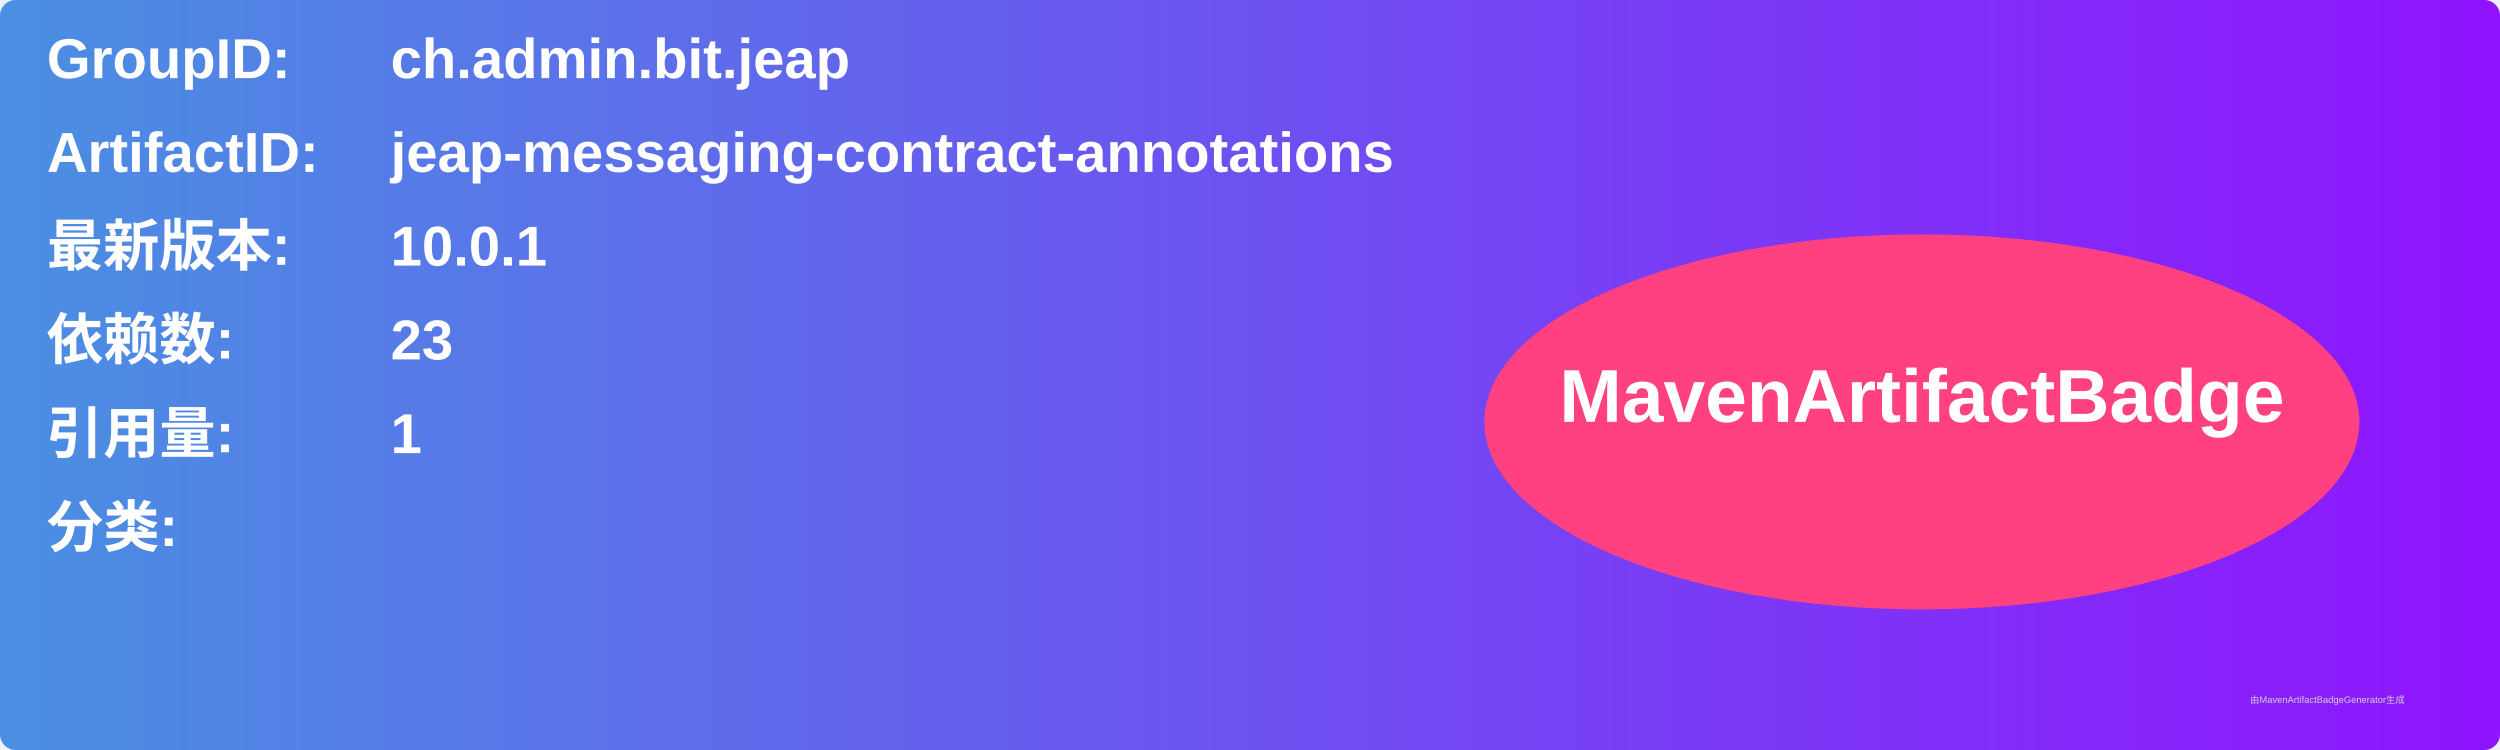
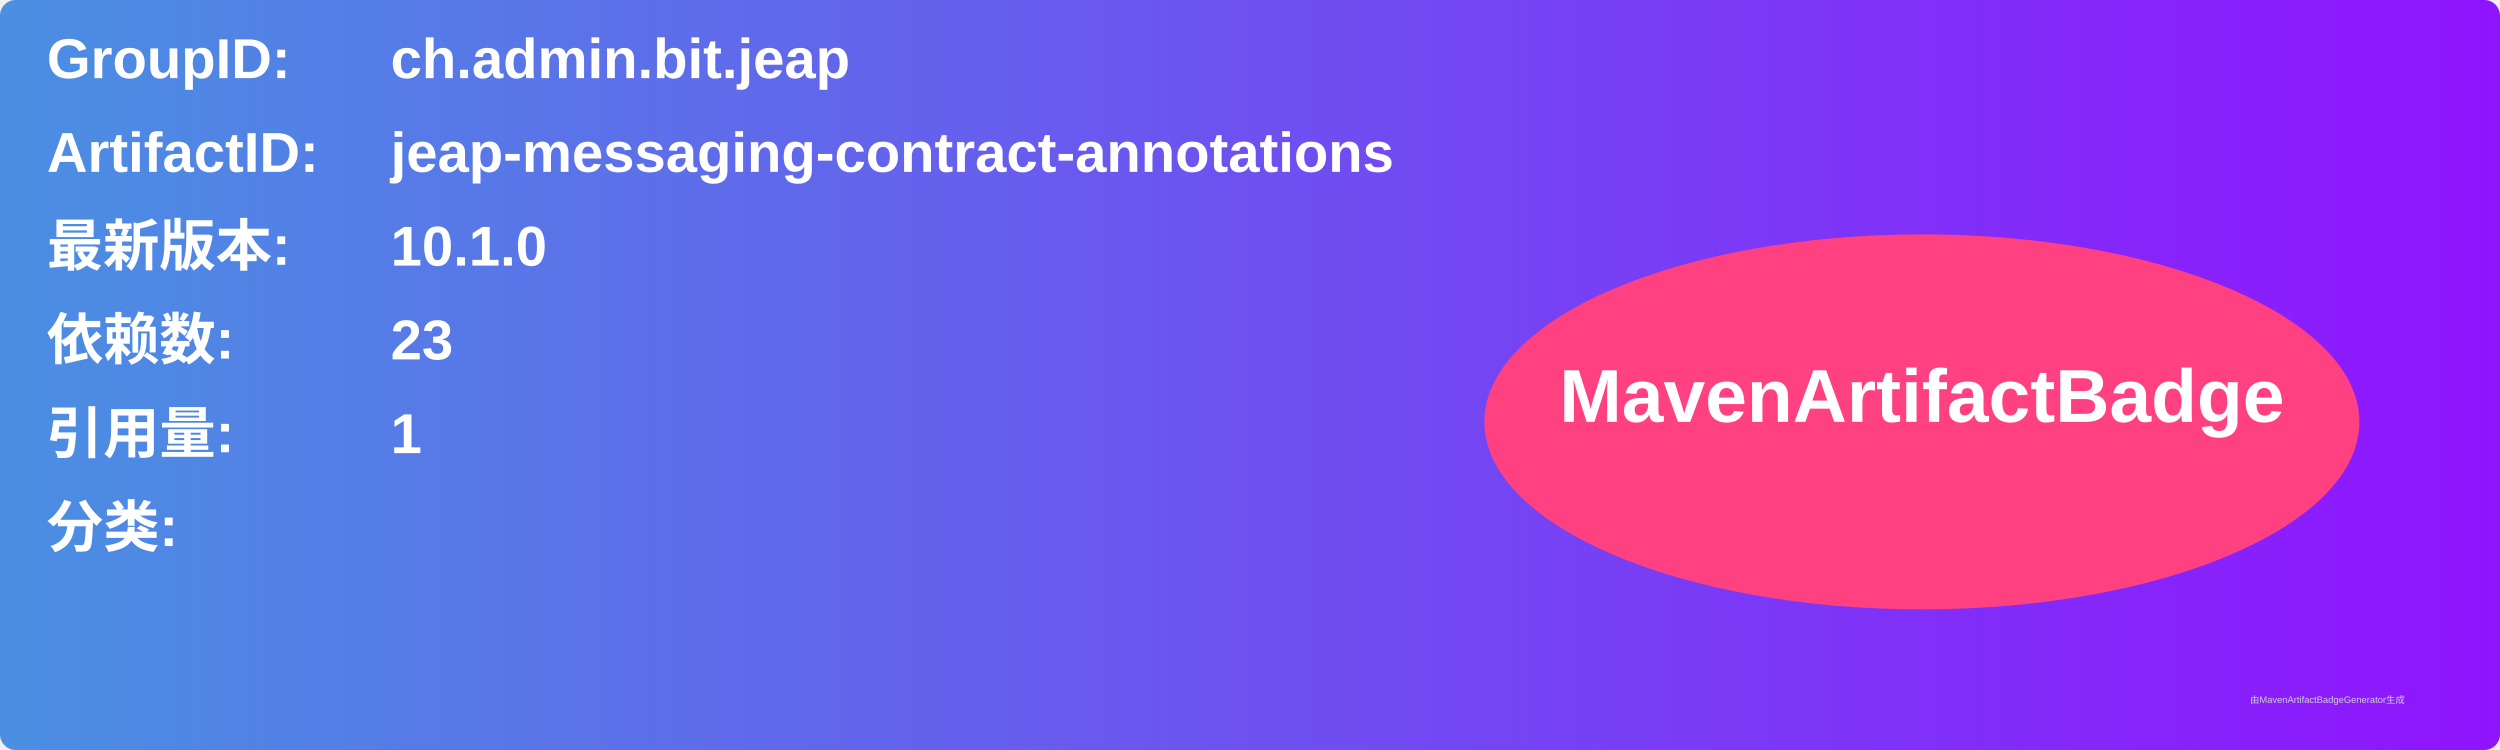
<svg xmlns="http://www.w3.org/2000/svg" width="800" height="240" viewBox="0 0 800 240">
  <linearGradient id="grad" x1="0%" y1="0%" x2="100%" y2="0%">
    <stop offset="0%" stop-color="#4a90e2" />
    <stop offset="100%" stop-color="#9013fe" />
  </linearGradient>
  <rect width="100%" height="100%" rx="5" ry="5" fill="url(#grad)" />
  <g transform="translate(15, 15)">
    <text x="0" y="10" font-family="Arial" font-size="18" fill="white" font-weight="bold" width="260">GroupID:</text>
    <text x="110" y="10" font-family="Arial" font-size="18" fill="white" font-weight="bold" width="460">ch.admin.bit.jeap</text>
    <text x="0" y="40" font-family="Arial" font-size="18" fill="white" font-weight="bold" width="260">ArtifactID:</text>
    <text x="110" y="40" font-family="Arial" font-size="18" fill="white" font-weight="bold" width="460">jeap-messaging-contract-annotations</text>
    <text x="0" y="70" font-family="Arial" font-size="18" fill="white" font-weight="bold">最新版本:</text>
    <text x="110" y="70" font-family="Arial" font-size="18" fill="white" font-weight="bold">
-       <tspan font-weight="bold">10.0.1</tspan>
+       <tspan font-weight="bold">10.1.0</tspan>
    </text>
    <text x="0" y="100" font-family="Arial" font-size="18" fill="white" font-weight="bold">依赖数: </text>
    <text x="110" y="100" font-family="Arial" font-size="18" fill="white">
      <tspan font-weight="bold">23</tspan>
    </text>
    <text x="0" y="130" font-family="Arial" font-size="18" fill="white" font-weight="bold">引用量: </text>
    <text x="110" y="130" font-family="Arial" font-size="18" fill="white">
      <tspan font-weight="bold">1</tspan>
    </text>
    <text x="0" y="160" font-family="Arial" font-size="18" fill="white" font-weight="bold">分类:</text>
    <text x="10" y="190" font-family="Arial" font-size="10" fill="white">
      <tspan font-weight="bold" />
    </text>
    <ellipse cx="600" cy="120" rx="140" ry="60" fill="#ff4081" />
    <text x="600" y="120" text-anchor="middle" font-family="Arial" font-size="24" fill="white" font-weight="bold">MavenArtifactBadge</text>
  </g>
  <text x="720" y="225" font-family="Arial" font-size="3" fill="#d0d0d0">由MavenArtifactBadgeGenerator生成</text>
</svg>
